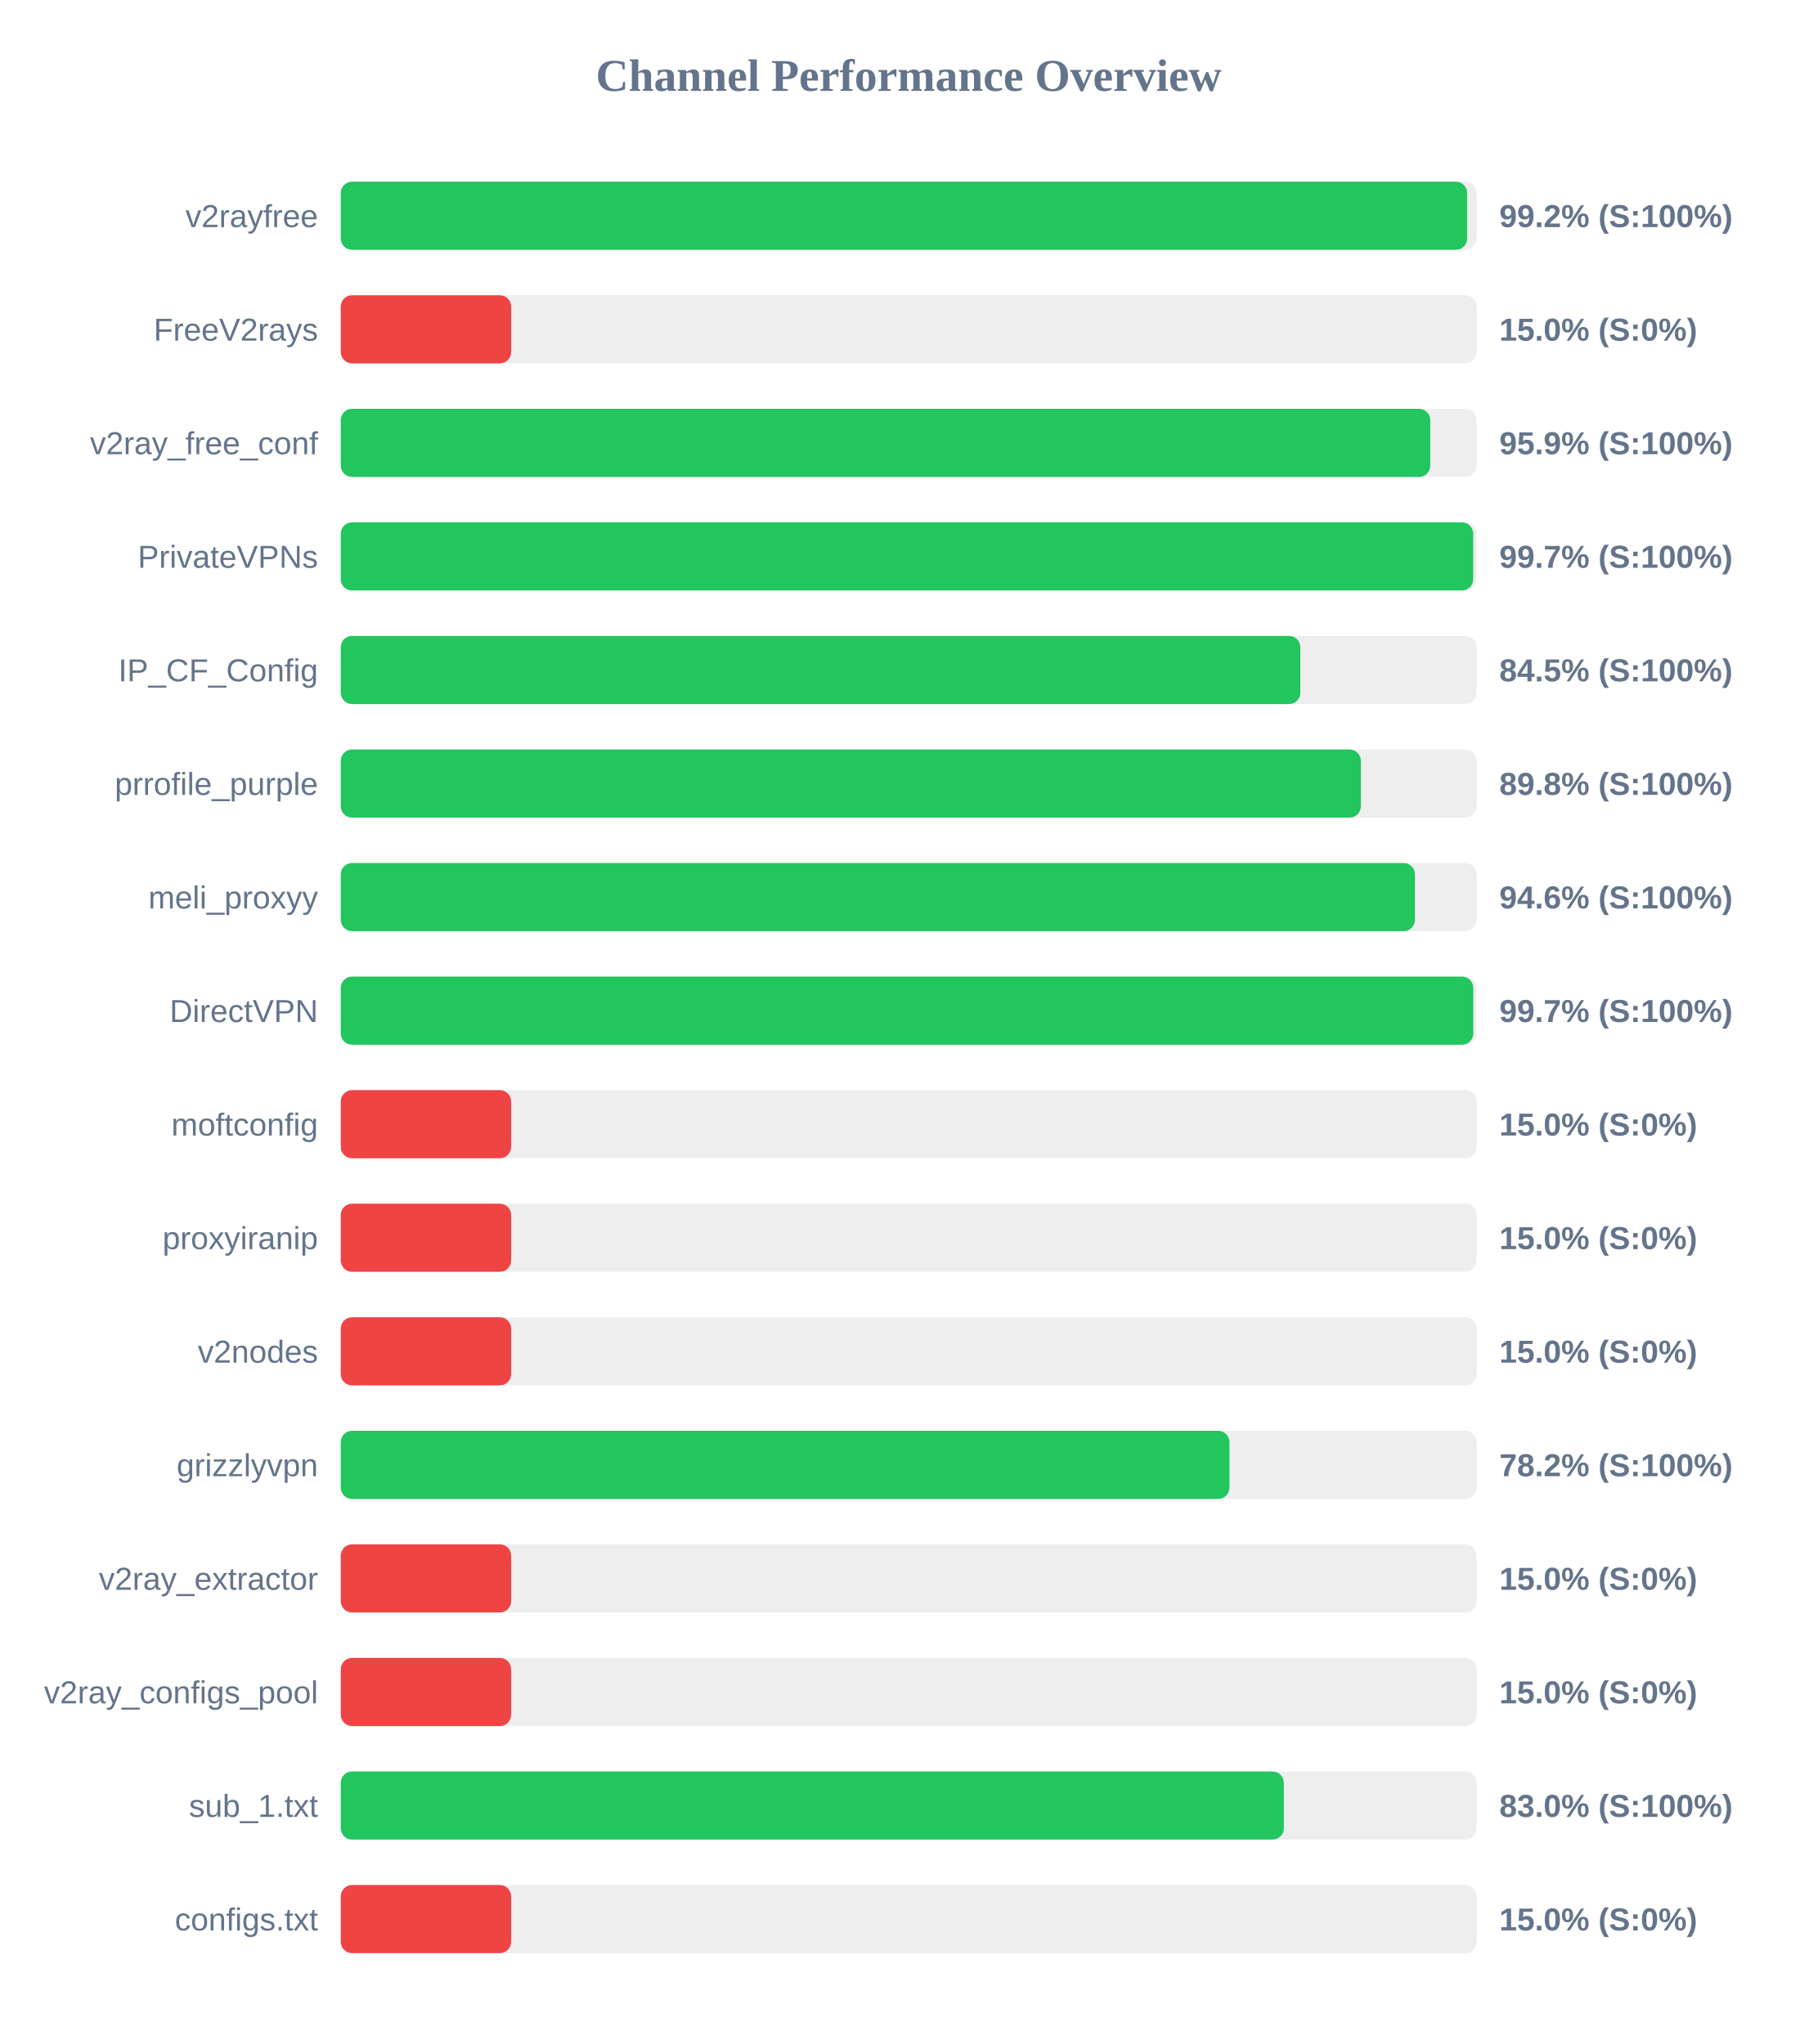
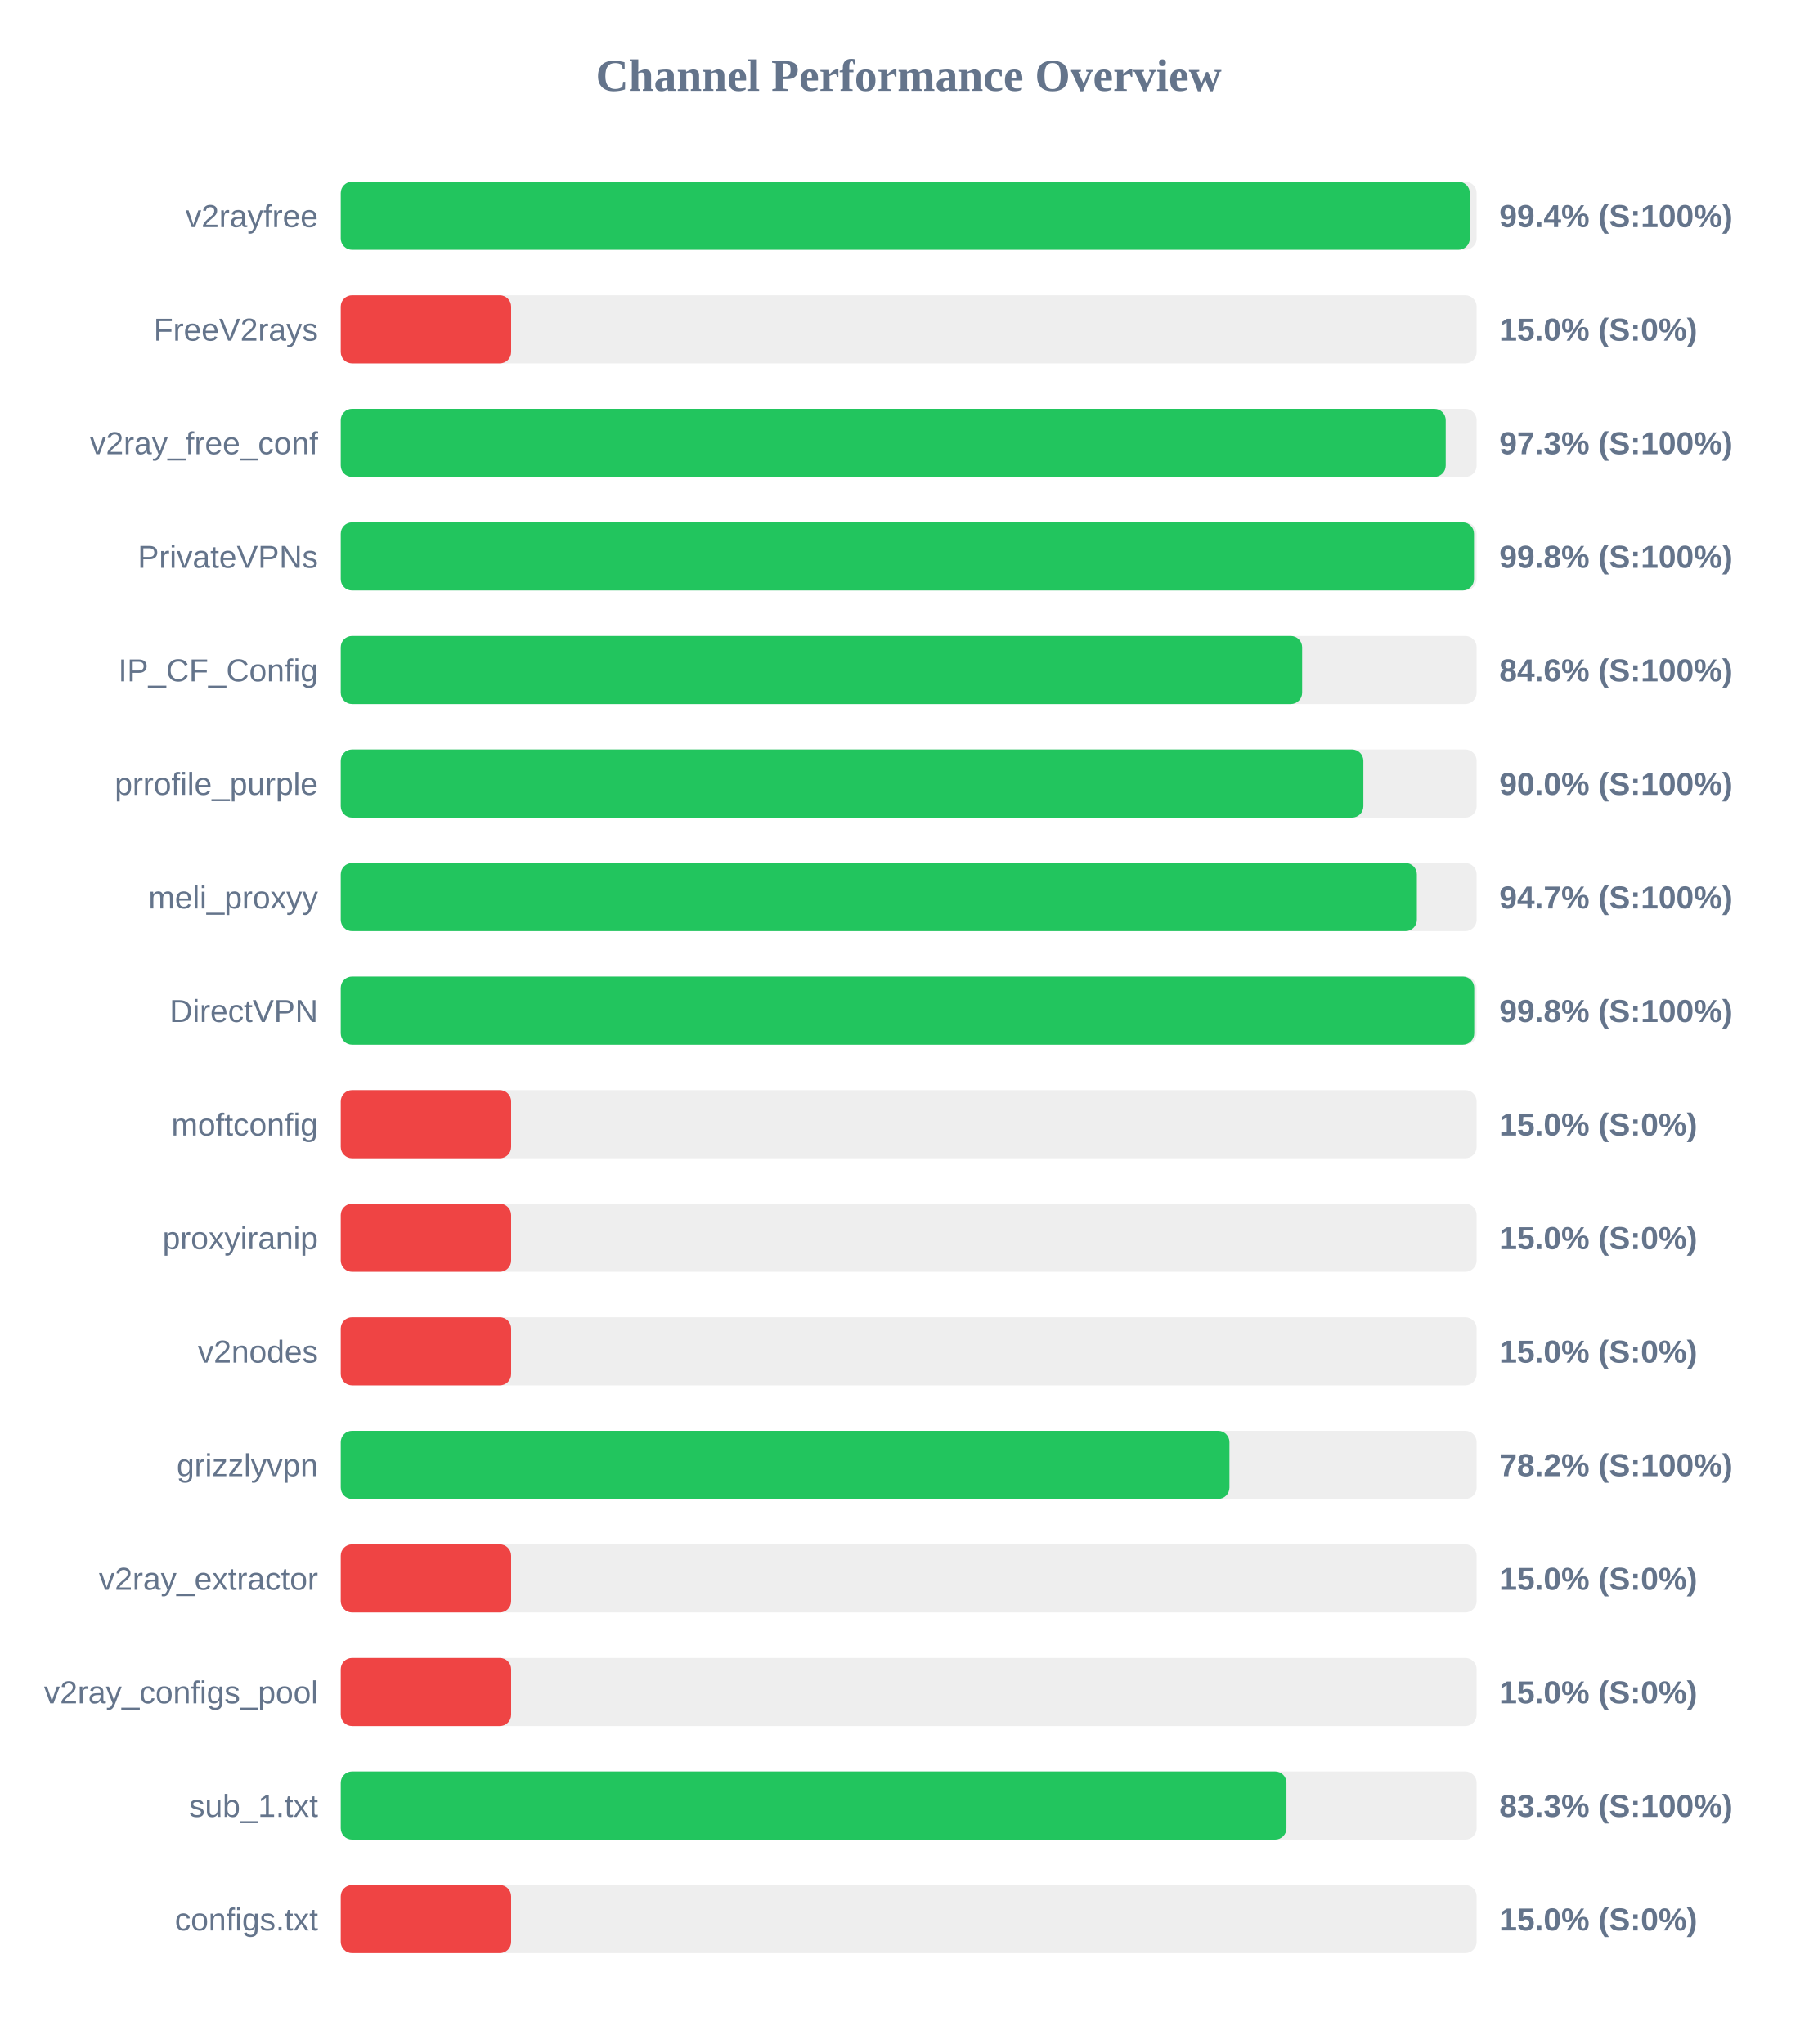
<svg xmlns="http://www.w3.org/2000/svg" width="800" height="900" version="1.1">
  <style>
        .row { font: 14px Arial; fill: #64748b; }
        .score { font: bold 14px Arial; fill: #64748b; }
    </style>
  <text x="400" y="40" text-anchor="middle" font-size="20px" font-weight="bold" fill="#64748b">Channel Performance Overview</text>
  <rect x="150" y="80" width="500" height="30" fill="#eee" rx="5" />
-   <rect x="150" y="80" width="495.85" height="30" fill="#22c55e" rx="5" />
+   <rect x="150" y="80" width="497.0" height="30" fill="#22c55e" rx="5" />
  <text x="140" y="100" text-anchor="end" class="row">v2rayfree</text>
-   <text x="660" y="100" text-anchor="start" class="score">99.2% (S:100%)</text>
+   <text x="660" y="100" text-anchor="start" class="score">99.4% (S:100%)</text>
  <rect x="150" y="130" width="500" height="30" fill="#eee" rx="5" />
  <rect x="150" y="130" width="75.0" height="30" fill="#ef4444" rx="5" />
  <text x="140" y="150" text-anchor="end" class="row">FreeV2rays</text>
  <text x="660" y="150" text-anchor="start" class="score">15.0% (S:0%)</text>
  <rect x="150" y="180" width="500" height="30" fill="#eee" rx="5" />
-   <rect x="150" y="180" width="479.6" height="30" fill="#22c55e" rx="5" />
+   <rect x="150" y="180" width="486.4" height="30" fill="#22c55e" rx="5" />
  <text x="140" y="200" text-anchor="end" class="row">v2ray_free_conf</text>
-   <text x="660" y="200" text-anchor="start" class="score">95.9% (S:100%)</text>
+   <text x="660" y="200" text-anchor="start" class="score">97.3% (S:100%)</text>
  <rect x="150" y="230" width="500" height="30" fill="#eee" rx="5" />
-   <rect x="150" y="230" width="498.5" height="30" fill="#22c55e" rx="5" />
+   <rect x="150" y="230" width="498.85" height="30" fill="#22c55e" rx="5" />
  <text x="140" y="250" text-anchor="end" class="row">PrivateVPNs</text>
-   <text x="660" y="250" text-anchor="start" class="score">99.7% (S:100%)</text>
+   <text x="660" y="250" text-anchor="start" class="score">99.8% (S:100%)</text>
  <rect x="150" y="280" width="500" height="30" fill="#eee" rx="5" />
-   <rect x="150" y="280" width="422.4" height="30" fill="#22c55e" rx="5" />
+   <rect x="150" y="280" width="423.2" height="30" fill="#22c55e" rx="5" />
  <text x="140" y="300" text-anchor="end" class="row">IP_CF_Config</text>
-   <text x="660" y="300" text-anchor="start" class="score">84.5% (S:100%)</text>
+   <text x="660" y="300" text-anchor="start" class="score">84.6% (S:100%)</text>
  <rect x="150" y="330" width="500" height="30" fill="#eee" rx="5" />
-   <rect x="150" y="330" width="449.05" height="30" fill="#22c55e" rx="5" />
+   <rect x="150" y="330" width="450.15" height="30" fill="#22c55e" rx="5" />
  <text x="140" y="350" text-anchor="end" class="row">prrofile_purple</text>
-   <text x="660" y="350" text-anchor="start" class="score">89.8% (S:100%)</text>
+   <text x="660" y="350" text-anchor="start" class="score">90.0% (S:100%)</text>
  <rect x="150" y="380" width="500" height="30" fill="#eee" rx="5" />
-   <rect x="150" y="380" width="472.85" height="30" fill="#22c55e" rx="5" />
+   <rect x="150" y="380" width="473.7" height="30" fill="#22c55e" rx="5" />
  <text x="140" y="400" text-anchor="end" class="row">meli_proxyy</text>
-   <text x="660" y="400" text-anchor="start" class="score">94.6% (S:100%)</text>
+   <text x="660" y="400" text-anchor="start" class="score">94.7% (S:100%)</text>
  <rect x="150" y="430" width="500" height="30" fill="#eee" rx="5" />
-   <rect x="150" y="430" width="498.55" height="30" fill="#22c55e" rx="5" />
+   <rect x="150" y="430" width="498.95" height="30" fill="#22c55e" rx="5" />
  <text x="140" y="450" text-anchor="end" class="row">DirectVPN</text>
-   <text x="660" y="450" text-anchor="start" class="score">99.7% (S:100%)</text>
+   <text x="660" y="450" text-anchor="start" class="score">99.8% (S:100%)</text>
  <rect x="150" y="480" width="500" height="30" fill="#eee" rx="5" />
  <rect x="150" y="480" width="75.0" height="30" fill="#ef4444" rx="5" />
  <text x="140" y="500" text-anchor="end" class="row">moftconfig</text>
  <text x="660" y="500" text-anchor="start" class="score">15.0% (S:0%)</text>
  <rect x="150" y="530" width="500" height="30" fill="#eee" rx="5" />
  <rect x="150" y="530" width="75.0" height="30" fill="#ef4444" rx="5" />
  <text x="140" y="550" text-anchor="end" class="row">proxyiranip</text>
  <text x="660" y="550" text-anchor="start" class="score">15.0% (S:0%)</text>
  <rect x="150" y="580" width="500" height="30" fill="#eee" rx="5" />
  <rect x="150" y="580" width="75.0" height="30" fill="#ef4444" rx="5" />
  <text x="140" y="600" text-anchor="end" class="row">v2nodes</text>
  <text x="660" y="600" text-anchor="start" class="score">15.0% (S:0%)</text>
  <rect x="150" y="630" width="500" height="30" fill="#eee" rx="5" />
  <rect x="150" y="630" width="391.2" height="30" fill="#22c55e" rx="5" />
  <text x="140" y="650" text-anchor="end" class="row">grizzlyvpn</text>
  <text x="660" y="650" text-anchor="start" class="score">78.2% (S:100%)</text>
  <rect x="150" y="680" width="500" height="30" fill="#eee" rx="5" />
  <rect x="150" y="680" width="75.0" height="30" fill="#ef4444" rx="5" />
  <text x="140" y="700" text-anchor="end" class="row">v2ray_extractor</text>
  <text x="660" y="700" text-anchor="start" class="score">15.0% (S:0%)</text>
  <rect x="150" y="730" width="500" height="30" fill="#eee" rx="5" />
  <rect x="150" y="730" width="75.0" height="30" fill="#ef4444" rx="5" />
  <text x="140" y="750" text-anchor="end" class="row">v2ray_configs_pool</text>
  <text x="660" y="750" text-anchor="start" class="score">15.0% (S:0%)</text>
  <rect x="150" y="780" width="500" height="30" fill="#eee" rx="5" />
-   <rect x="150" y="780" width="415.15" height="30" fill="#22c55e" rx="5" />
+   <rect x="150" y="780" width="416.3" height="30" fill="#22c55e" rx="5" />
  <text x="140" y="800" text-anchor="end" class="row">sub_1.txt</text>
-   <text x="660" y="800" text-anchor="start" class="score">83.0% (S:100%)</text>
+   <text x="660" y="800" text-anchor="start" class="score">83.3% (S:100%)</text>
  <rect x="150" y="830" width="500" height="30" fill="#eee" rx="5" />
  <rect x="150" y="830" width="75.0" height="30" fill="#ef4444" rx="5" />
  <text x="140" y="850" text-anchor="end" class="row">configs.txt</text>
  <text x="660" y="850" text-anchor="start" class="score">15.0% (S:0%)</text>
</svg>
